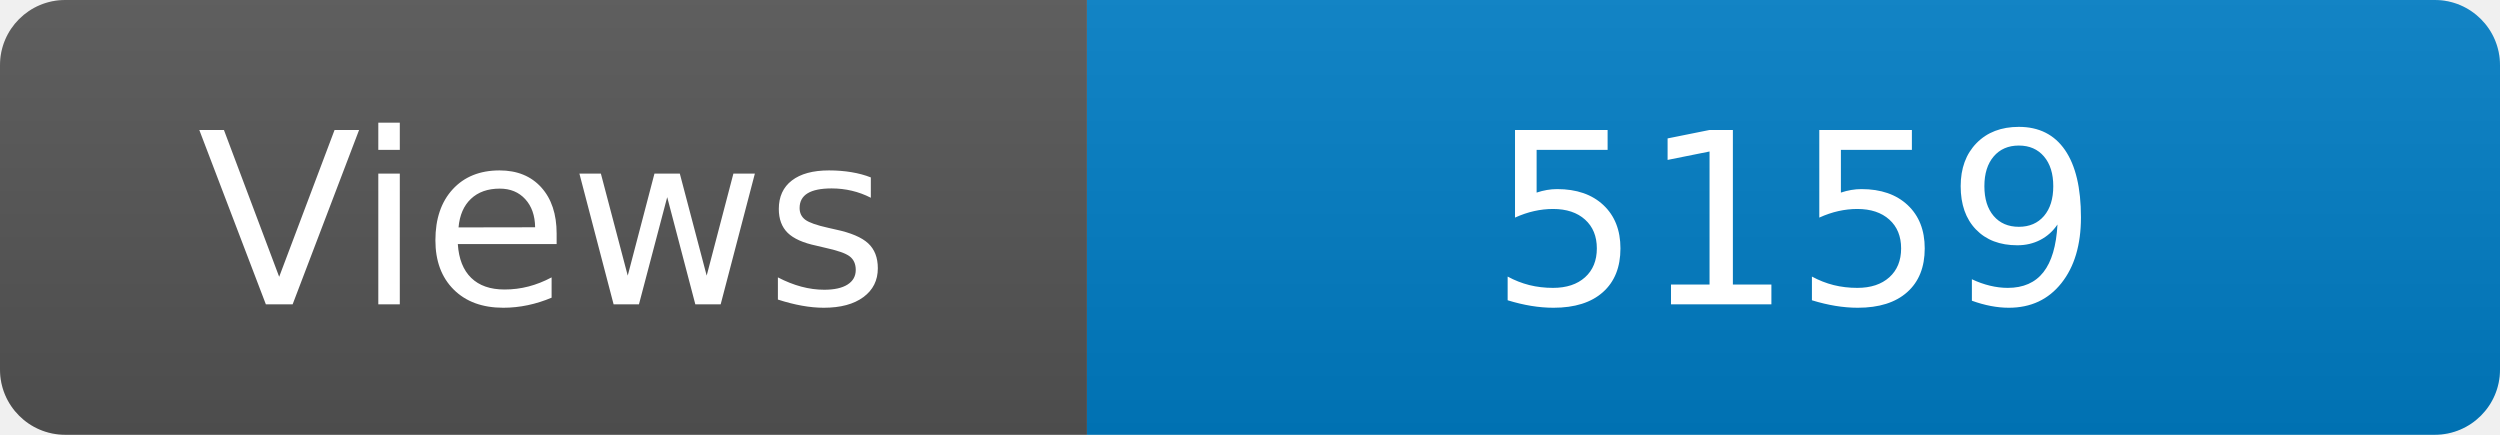
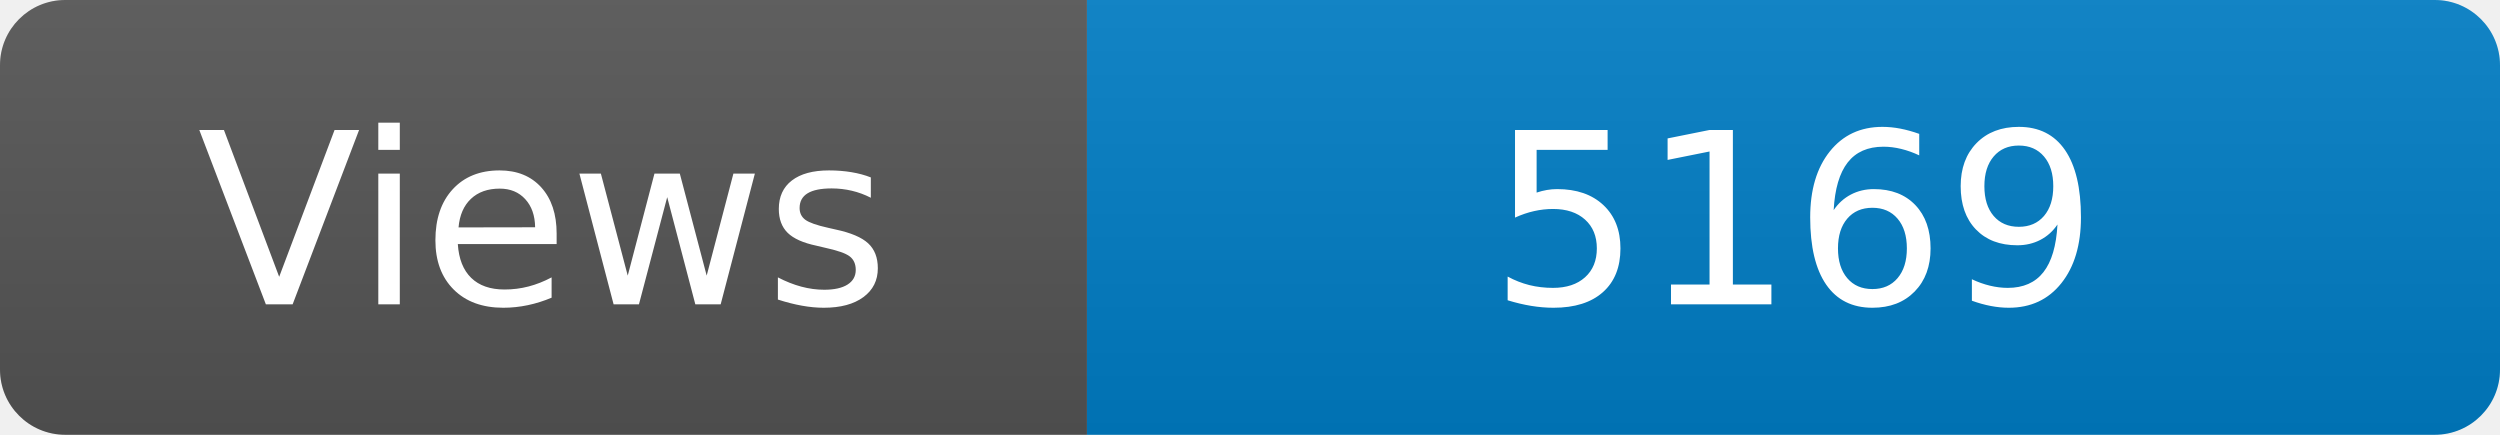
<svg xmlns="http://www.w3.org/2000/svg" width="115" height="20" role="img" aria-label="Maintained?: yes">
  <linearGradient id="s" x2="0" y2="100%">
    <stop offset="0" stop-color="#bbb" stop-opacity=".1" />
    <stop offset="1" stop-opacity=".1" />
  </linearGradient>
  <clipPath id="r">
    <rect width="115" height="20" rx="3" fill="#fff" />
  </clipPath>
  <g clip-path="url(#r)">
    <rect width="50" height="20" fill="#555" />
    <rect x="50" width="160" height="20" fill="#007ec6" />
    <rect width="115" height="20" fill="url(#s)" />
  </g>
  <g fill="#fff" text-anchor="middle" font-family="Verdana,Geneva,DejaVu Sans,sans-serif" font-size="110">
    <text x="250" y="140" transform="scale(.1)" fill="#fff">Views</text>
-     <text x="825" y="140" transform="scale(.1)" fill="#fff">5159</text>
+     <text x="825" y="140" transform="scale(.1)" fill="#fff">5169</text>
  </g>
</svg>
